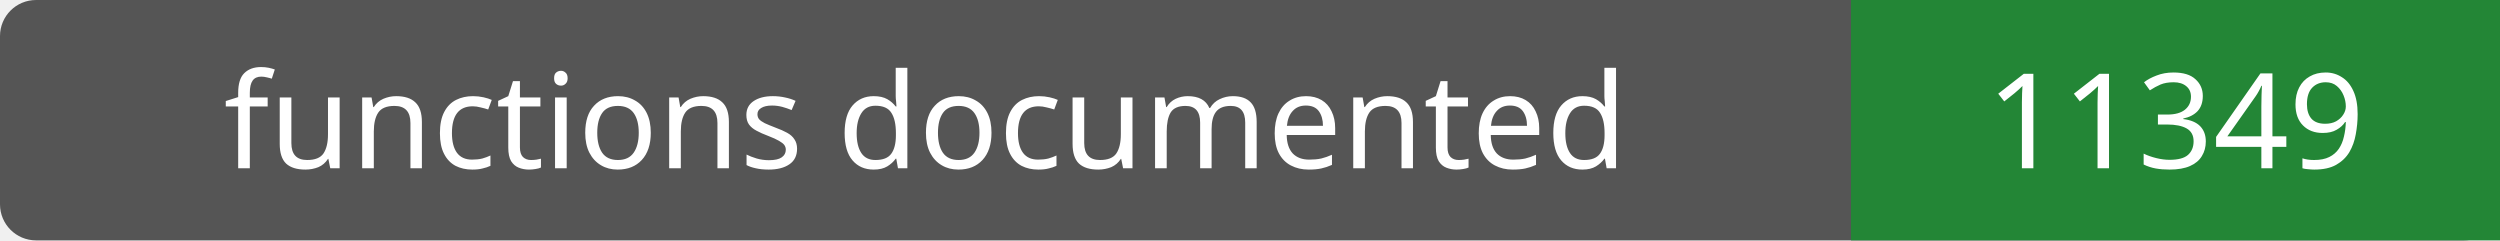
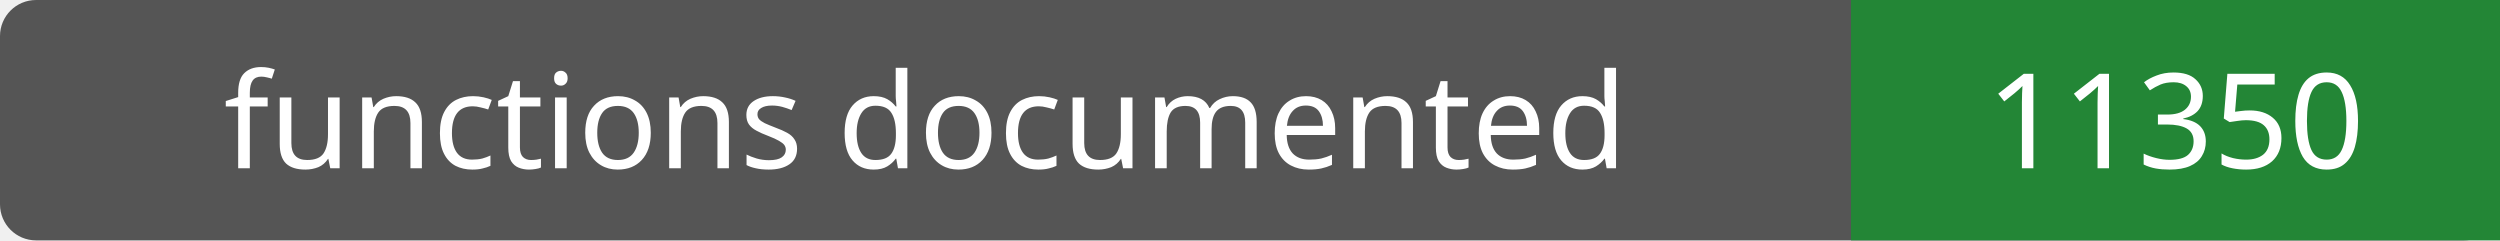
- <svg xmlns="http://www.w3.org/2000/svg" width="208" height="20" role="img" aria-label="functions documented: 11349">
+ <svg xmlns="http://www.w3.org/2000/svg" width="208" height="20" role="img" aria-label="functions documented: 11350">
  <rect width="208" height="20" rx="3" fill="#555" />
  <path fill="#238636" d="M154 0h54v20H154z" />
  <g fill="#fff" text-anchor="middle" font-family="Verdana,sans-serif" font-size="11">
    <text x="77.0" y="14">functions documented</text>
-     <text x="181.0" y="14">11349</text>
+     <text x="181.0" y="14">11350</text>
  </g>
</svg>
